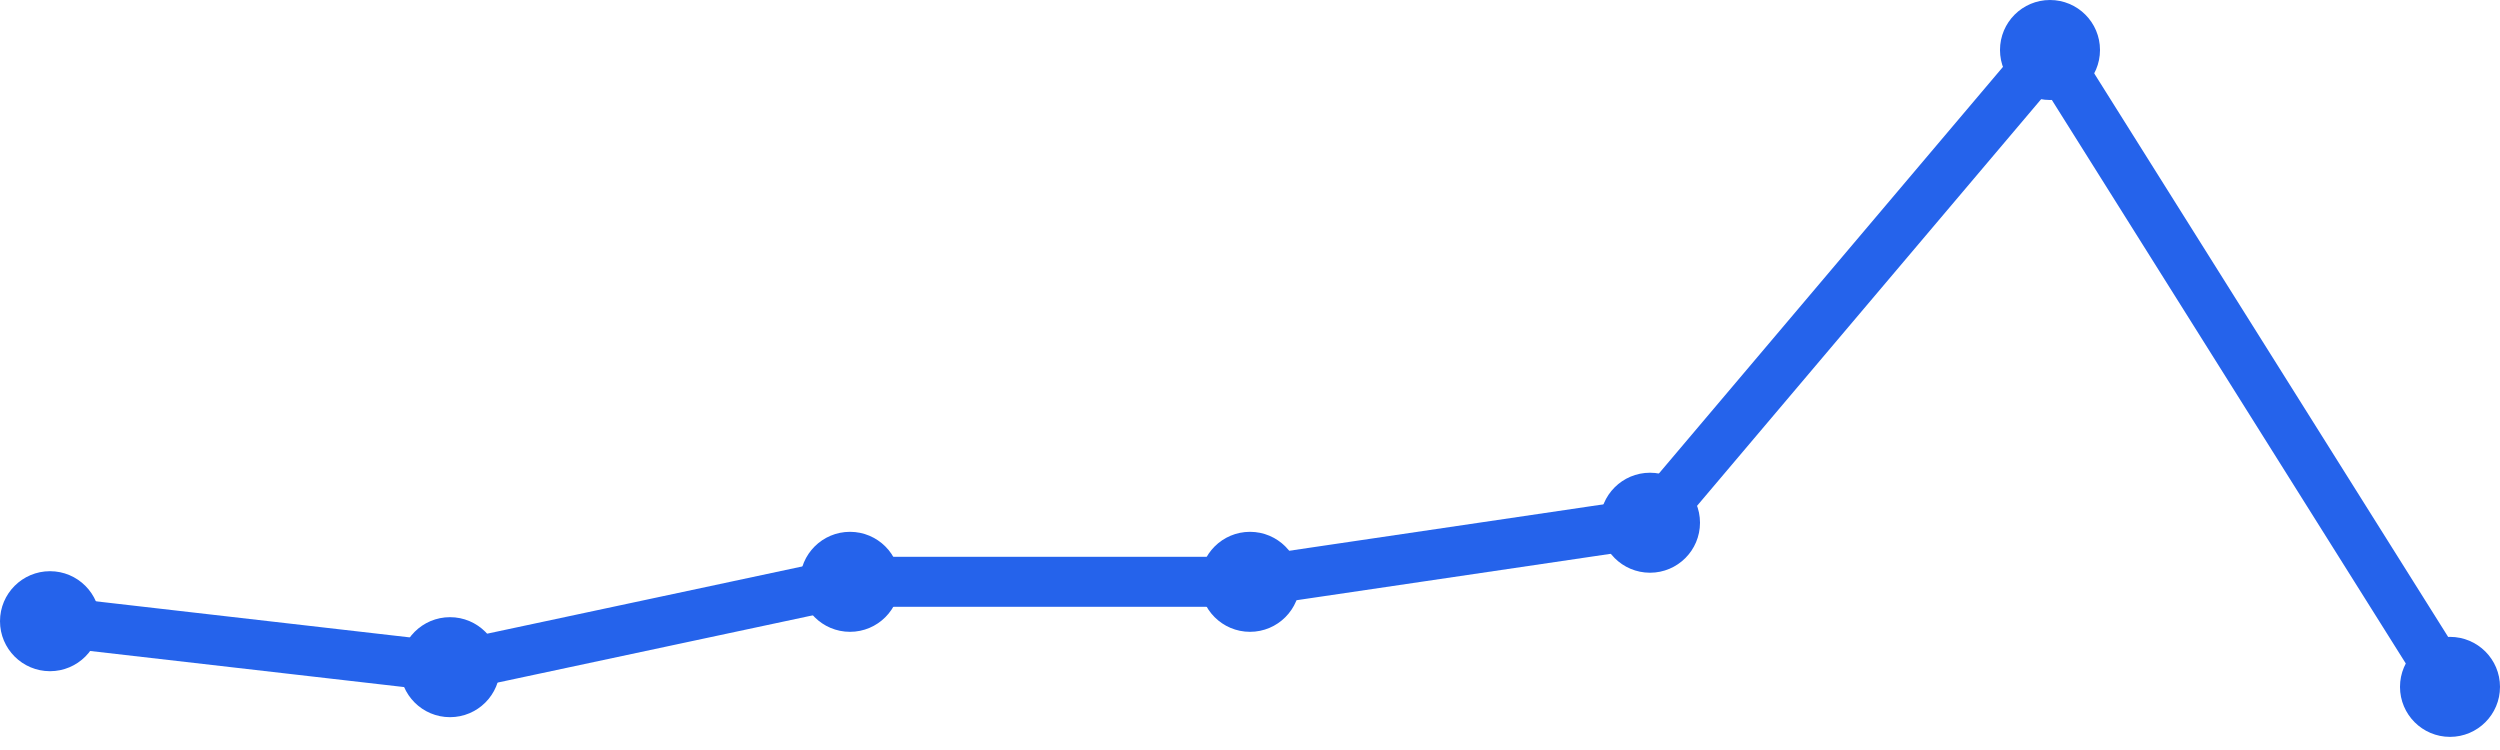
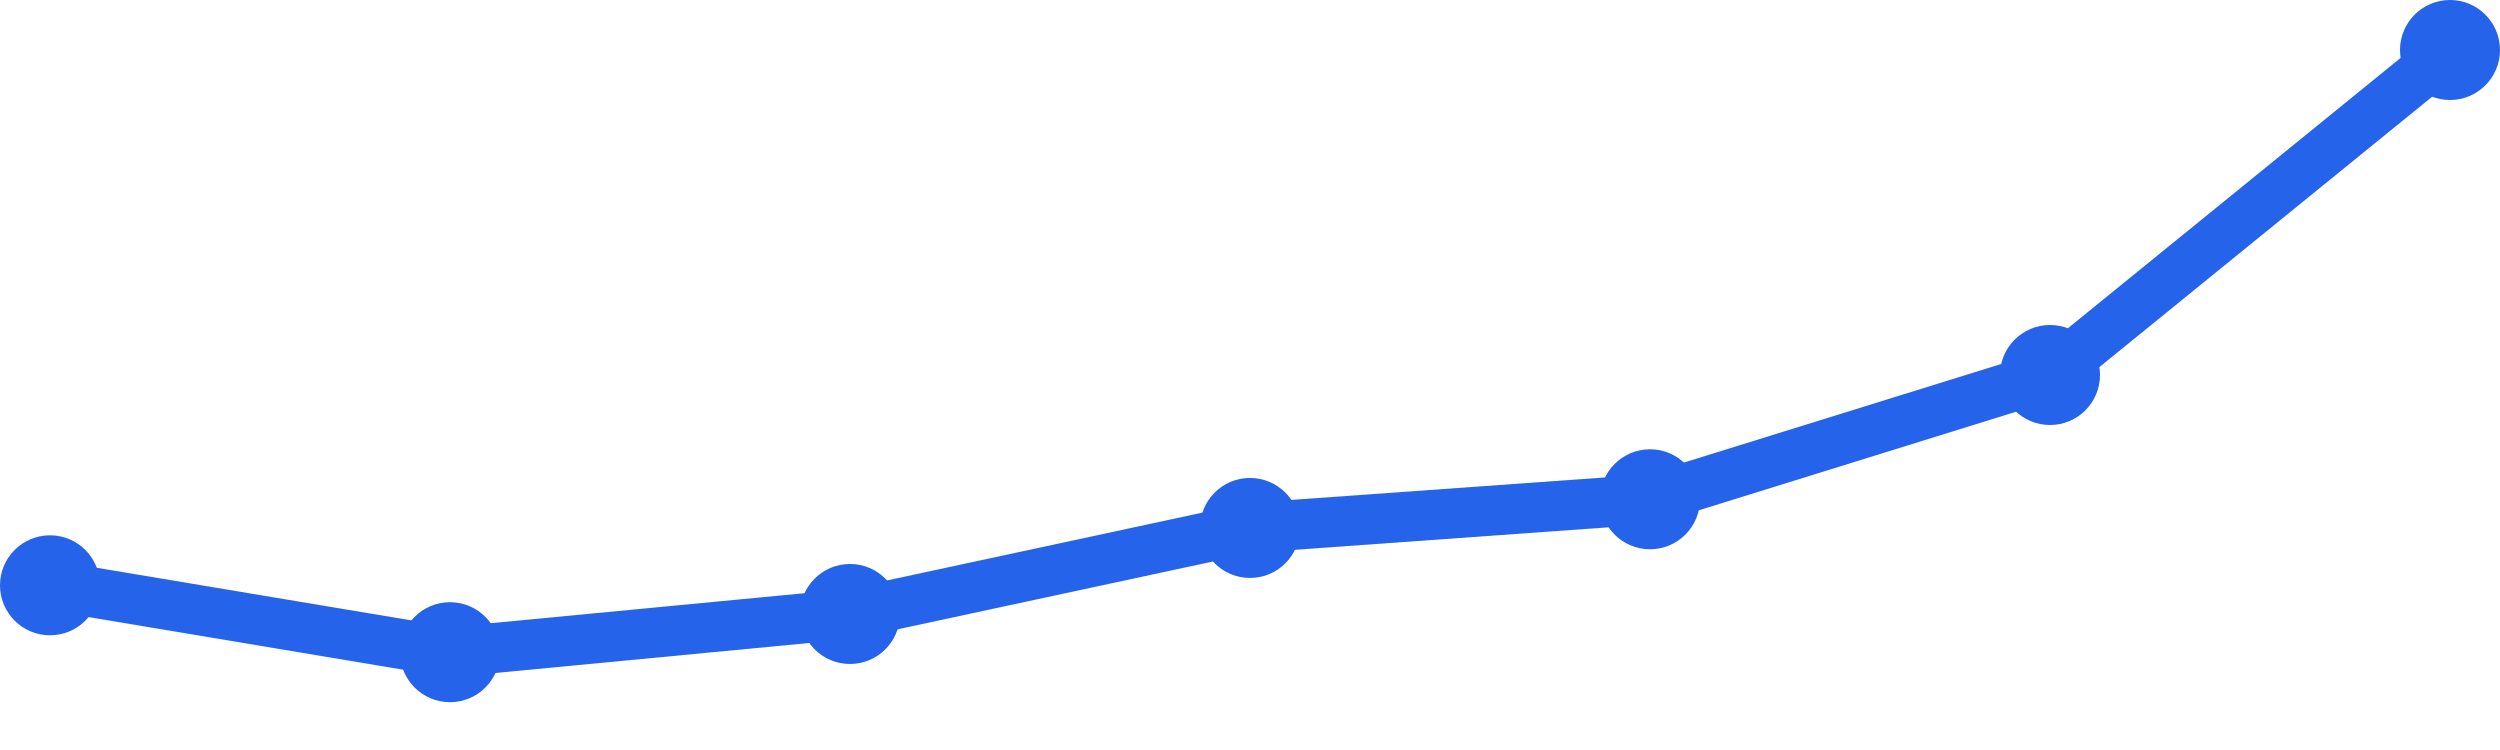
<svg xmlns="http://www.w3.org/2000/svg" width="100" height="30" viewBox="0 0 100 30">
-   <path d="M 2,24.848 L 18,26.687 L 34,23.273 L 50,23.273 L 66,20.909 L 82,2 L 98,27.475" fill="none" stroke="#2563eb" stroke-width="2" stroke-linecap="round" stroke-linejoin="round" />
-   <circle cx="2" cy="24.848" r="2" fill="#2563eb" />
-   <circle cx="18" cy="26.687" r="2" fill="#2563eb" />
-   <circle cx="34" cy="23.273" r="2" fill="#2563eb" />
-   <circle cx="50" cy="23.273" r="2" fill="#2563eb" />
-   <circle cx="66" cy="20.909" r="2" fill="#2563eb" />
-   <circle cx="82" cy="2" r="2" fill="#2563eb" />
-   <circle cx="98" cy="27.475" r="2" fill="#2563eb" />
+   <path d="M 2,23.412 L 18,26.088 L 34,24.559 L 50,21.118 L 66,19.971 L 82,15 L 98,2" fill="none" stroke="#2563eb" stroke-width="2" stroke-linecap="round" stroke-linejoin="round" />
+   <circle cx="2" cy="23.412" r="2" fill="#2563eb" />
+   <circle cx="18" cy="26.088" r="2" fill="#2563eb" />
+   <circle cx="34" cy="24.559" r="2" fill="#2563eb" />
+   <circle cx="50" cy="21.118" r="2" fill="#2563eb" />
+   <circle cx="66" cy="19.971" r="2" fill="#2563eb" />
+   <circle cx="82" cy="15" r="2" fill="#2563eb" />
+   <circle cx="98" cy="2" r="2" fill="#2563eb" />
</svg>
